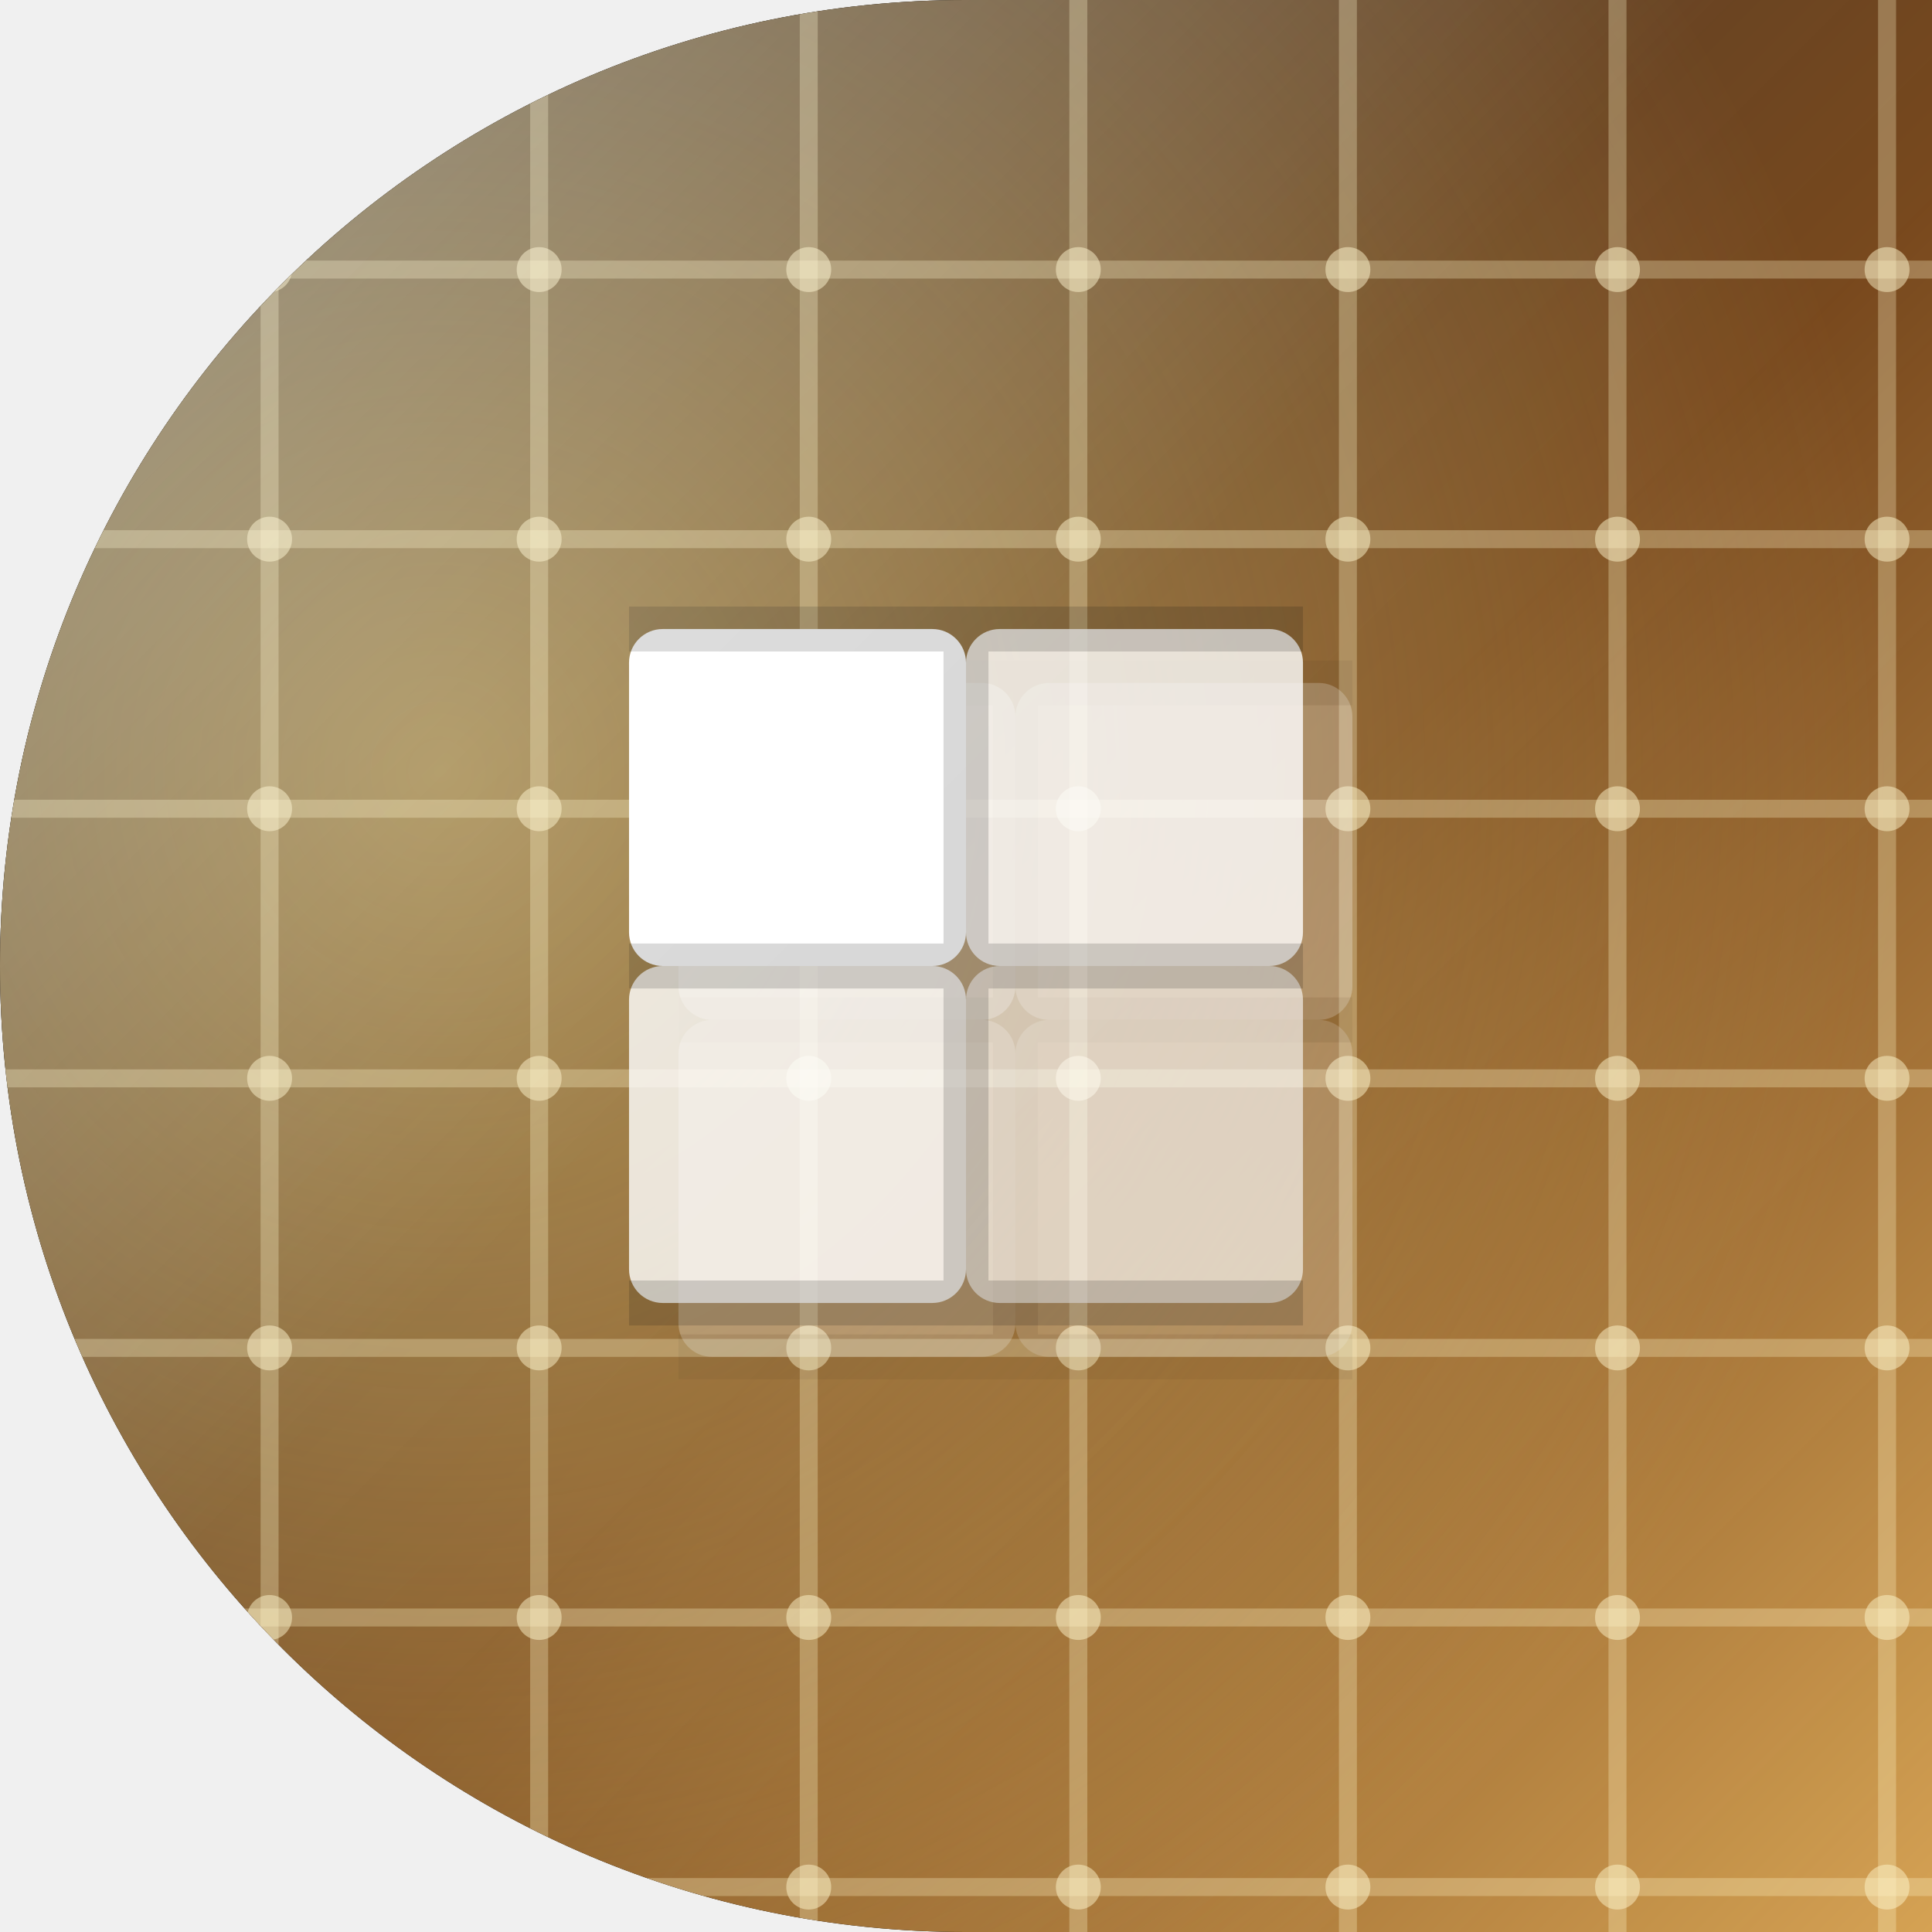
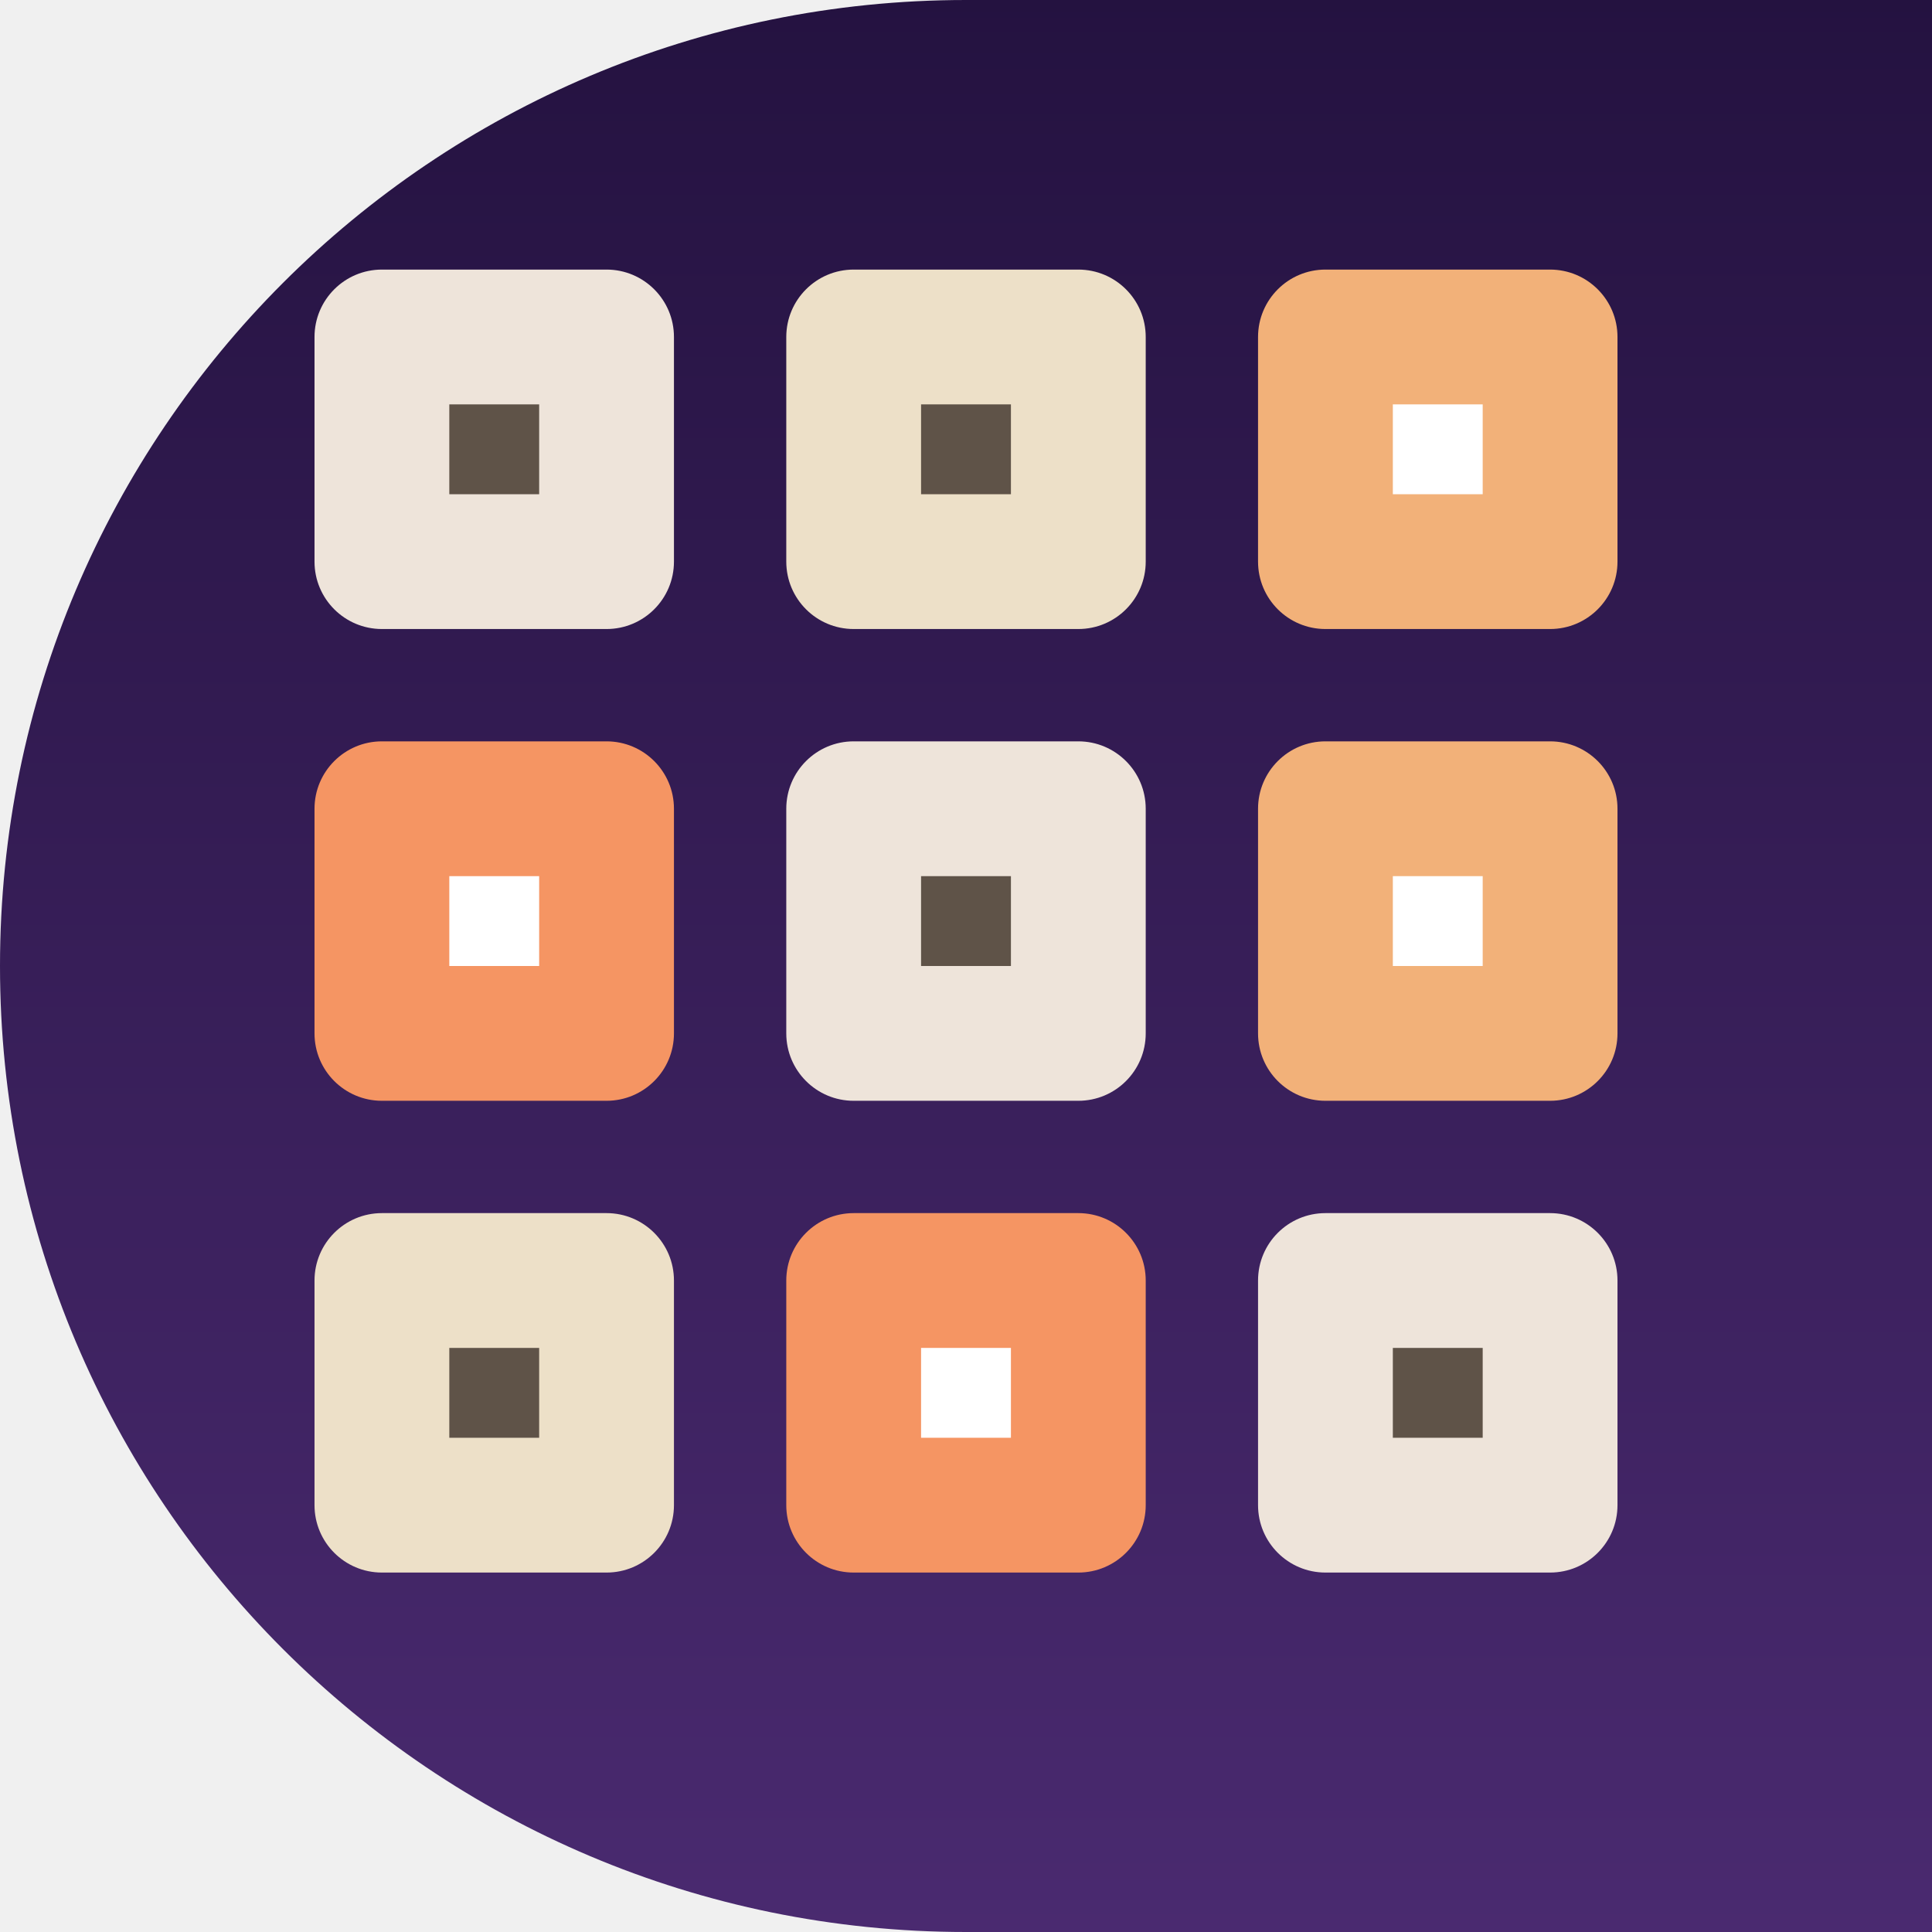
<svg xmlns="http://www.w3.org/2000/svg" width="86" height="86" viewBox="0 0 86 86">
  <defs>
-     <clipPath id="shape" clipPathUnits="userSpaceOnUse">
-       <path d="M 0 0 L 86.0 0 L 86.0 86.0 L 0 86.0 Z M 0 43 A 43.0 43.0 0 0 1 43.0 0.0 L 0 0 Z M 43 86 A 43.0 43.0 0 0 1 0.0 43.0 L 0 86 Z" clip-rule="evenodd" />
+     <clipPath id="c2048">
+       <path d="M 0 0 L 86.0 0 L 86.0 86.0 L 0 86.0 Z M 0 43 A 43.0 43.0 0 0 1 43.0 0.0 L 0 0 Z M 43 86 A 43.0 43.0 0 0 1 0.0 43.0 L 0 86 Z" fill-rule="evenodd" />
    </clipPath>
-     <linearGradient id="bg" x1="0" y1="0" x2="1" y2="1">
-       <stop offset="0" stop-color="#1c1917" />
-       <stop offset="0.55" stop-color="#713f12" />
-       <stop offset="1" stop-color="#d6a354" />
-     </linearGradient>
-     <radialGradient id="glow" cx="0.23" cy="0.40" r="0.75">
-       <stop offset="0" stop-color="#fde68a" stop-opacity="0.5" />
-       <stop offset="1" stop-color="#fde68a" stop-opacity="0" />
-     </radialGradient>
-     <linearGradient id="hi" x1="0" y1="0" x2="1" y2="1">
-       <stop offset="0" stop-color="#FFFFFF" stop-opacity="0.42" />
-       <stop offset="0.45" stop-color="#FFFFFF" stop-opacity="0.06" />
-       <stop offset="1" stop-color="#FFFFFF" stop-opacity="0" />
+     <linearGradient id="2048_bg" x1="0" y1="0" x2="0" y2="1">
+       <stop offset="0" stop-color="#241240" />
+       <stop offset="1" stop-color="#4a2a70" />
    </linearGradient>
  </defs>
-   <path d="M 0 0 L 86.0 0 L 86.0 86.0 L 0 86.0 Z M 0 43 A 43.0 43.0 0 0 1 43.0 0.0 L 0 0 Z M 43 86 A 43.0 43.0 0 0 1 0.0 43.0 L 0 86 Z" fill="#000000" fill-rule="evenodd" />
-   <g clip-path="url(#shape)">
-     <rect width="86" height="86" fill="url(#bg)" />
-     <rect width="86" height="86" fill="url(#glow)" />
-     <g stroke="#fef3c7" stroke-width="0.8" stroke-opacity="0.3">
-       <path d="M 12 0 V 86" />
-       <path d="M 24 0 V 86" />
-       <path d="M 36 0 V 86" />
-       <path d="M 48 0 V 86" />
-       <path d="M 60 0 V 86" />
-       <path d="M 72 0 V 86" />
-       <path d="M 84 0 V 86" />
-       <path d="M 0 12 H 86" />
-       <path d="M 0 24 H 86" />
-       <path d="M 0 36 H 86" />
-       <path d="M 0 48 H 86" />
-       <path d="M 0 60 H 86" />
-       <path d="M 0 72 H 86" />
-       <path d="M 0 84 H 86" />
-     </g>
-     <g fill="#fef3c7">
-       <circle cx="12" cy="12" r="1" opacity="0.5" />
-       <circle cx="12" cy="24" r="1" opacity="0.5" />
-       <circle cx="12" cy="36" r="1" opacity="0.5" />
-       <circle cx="12" cy="48" r="1" opacity="0.5" />
-       <circle cx="12" cy="60" r="1" opacity="0.5" />
-       <circle cx="12" cy="72" r="1" opacity="0.5" />
-       <circle cx="12" cy="84" r="1" opacity="0.5" />
-       <circle cx="24" cy="12" r="1" opacity="0.5" />
-       <circle cx="24" cy="24" r="1" opacity="0.5" />
-       <circle cx="24" cy="36" r="1" opacity="0.5" />
-       <circle cx="24" cy="48" r="1" opacity="0.5" />
-       <circle cx="24" cy="60" r="1" opacity="0.5" />
-       <circle cx="24" cy="72" r="1" opacity="0.5" />
-       <circle cx="24" cy="84" r="1" opacity="0.5" />
-       <circle cx="36" cy="12" r="1" opacity="0.5" />
-       <circle cx="36" cy="24" r="1" opacity="0.5" />
-       <circle cx="36" cy="36" r="1" opacity="0.5" />
-       <circle cx="36" cy="48" r="1" opacity="0.5" />
-       <circle cx="36" cy="60" r="1" opacity="0.5" />
-       <circle cx="36" cy="72" r="1" opacity="0.5" />
-       <circle cx="36" cy="84" r="1" opacity="0.5" />
-       <circle cx="48" cy="12" r="1" opacity="0.5" />
-       <circle cx="48" cy="24" r="1" opacity="0.5" />
-       <circle cx="48" cy="36" r="1" opacity="0.5" />
-       <circle cx="48" cy="48" r="1" opacity="0.5" />
-       <circle cx="48" cy="60" r="1" opacity="0.5" />
-       <circle cx="48" cy="72" r="1" opacity="0.5" />
-       <circle cx="48" cy="84" r="1" opacity="0.5" />
-       <circle cx="60" cy="12" r="1" opacity="0.5" />
-       <circle cx="60" cy="24" r="1" opacity="0.5" />
-       <circle cx="60" cy="36" r="1" opacity="0.5" />
-       <circle cx="60" cy="48" r="1" opacity="0.5" />
-       <circle cx="60" cy="60" r="1" opacity="0.5" />
-       <circle cx="60" cy="72" r="1" opacity="0.5" />
-       <circle cx="60" cy="84" r="1" opacity="0.5" />
-       <circle cx="72" cy="12" r="1" opacity="0.5" />
-       <circle cx="72" cy="24" r="1" opacity="0.5" />
-       <circle cx="72" cy="36" r="1" opacity="0.5" />
-       <circle cx="72" cy="48" r="1" opacity="0.5" />
-       <circle cx="72" cy="60" r="1" opacity="0.5" />
-       <circle cx="72" cy="72" r="1" opacity="0.5" />
-       <circle cx="72" cy="84" r="1" opacity="0.5" />
-       <circle cx="84" cy="12" r="1" opacity="0.5" />
-       <circle cx="84" cy="24" r="1" opacity="0.5" />
-       <circle cx="84" cy="36" r="1" opacity="0.5" />
-       <circle cx="84" cy="48" r="1" opacity="0.5" />
-       <circle cx="84" cy="60" r="1" opacity="0.5" />
-       <circle cx="84" cy="72" r="1" opacity="0.5" />
-       <circle cx="84" cy="84" r="1" opacity="0.5" />
-     </g>
-     <g transform="translate(0,0)">
-       <g transform="translate(2.2,2.4)" opacity="0.32" fill="#000000">
-         <rect x="28" y="28" width="15" height="15" rx="1.5" fill="#ffffff" />
-         <rect x="43" y="28" width="15" height="15" rx="1.5" fill="#ffffff" opacity="0.8" />
-         <rect x="28" y="43" width="15" height="15" rx="1.5" fill="#ffffff" opacity="0.8" />
-         <rect x="43" y="43" width="15" height="15" rx="1.5" fill="#ffffff" opacity="0.6" />
-         <path d="M 28 28 H 58 M 28 43 H 58 M 28 58 H 58 M 43 28 V 58" stroke="rgba(0,0,0,0.32)" stroke-width="2" opacity="0.5" />
-       </g>
-       <rect x="28" y="28" width="15" height="15" rx="1.5" fill="#ffffff" />
-       <rect x="43" y="28" width="15" height="15" rx="1.5" fill="#ffffff" opacity="0.8" />
-       <rect x="28" y="43" width="15" height="15" rx="1.5" fill="#ffffff" opacity="0.8" />
-       <rect x="43" y="43" width="15" height="15" rx="1.5" fill="#ffffff" opacity="0.6" />
-       <path d="M 28 28 H 58 M 28 43 H 58 M 28 58 H 58 M 43 28 V 58" stroke="rgba(0,0,0,0.32)" stroke-width="2" opacity="0.5" />
-     </g>
-     <rect width="86" height="86" fill="url(#hi)" />
+   <g clip-path="url(#c2048)">
+     <rect x="0" y="0" width="86" height="86" rx="0" fill="url(#2048_bg)" />
+     <rect x="14" y="12" width="16" height="16" rx="3" fill="#eee4da" />
+     <rect x="20" y="18" width="4" height="4" rx="0" fill="#5f5348" />
+     <rect x="35" y="12" width="16" height="16" rx="3" fill="#ede0c8" />
+     <rect x="41" y="18" width="4" height="4" rx="0" fill="#5f5348" />
+     <rect x="56" y="12" width="16" height="16" rx="3" fill="#f2b179" />
+     <rect x="62" y="18" width="4" height="4" rx="0" fill="#fff" />
+     <rect x="14" y="33" width="16" height="16" rx="3" fill="#f59563" />
+     <rect x="20" y="39" width="4" height="4" rx="0" fill="#fff" />
+     <rect x="35" y="33" width="16" height="16" rx="3" fill="#eee4da" />
+     <rect x="41" y="39" width="4" height="4" rx="0" fill="#5f5348" />
+     <rect x="56" y="33" width="16" height="16" rx="3" fill="#f2b179" />
+     <rect x="62" y="39" width="4" height="4" rx="0" fill="#fff" />
+     <rect x="14" y="54" width="16" height="16" rx="3" fill="#ede0c8" />
+     <rect x="20" y="60" width="4" height="4" rx="0" fill="#5f5348" />
+     <rect x="35" y="54" width="16" height="16" rx="3" fill="#f59563" />
+     <rect x="41" y="60" width="4" height="4" rx="0" fill="#fff" />
+     <rect x="56" y="54" width="16" height="16" rx="3" fill="#eee4da" />
+     <rect x="62" y="60" width="4" height="4" rx="0" fill="#5f5348" />
  </g>
</svg>
